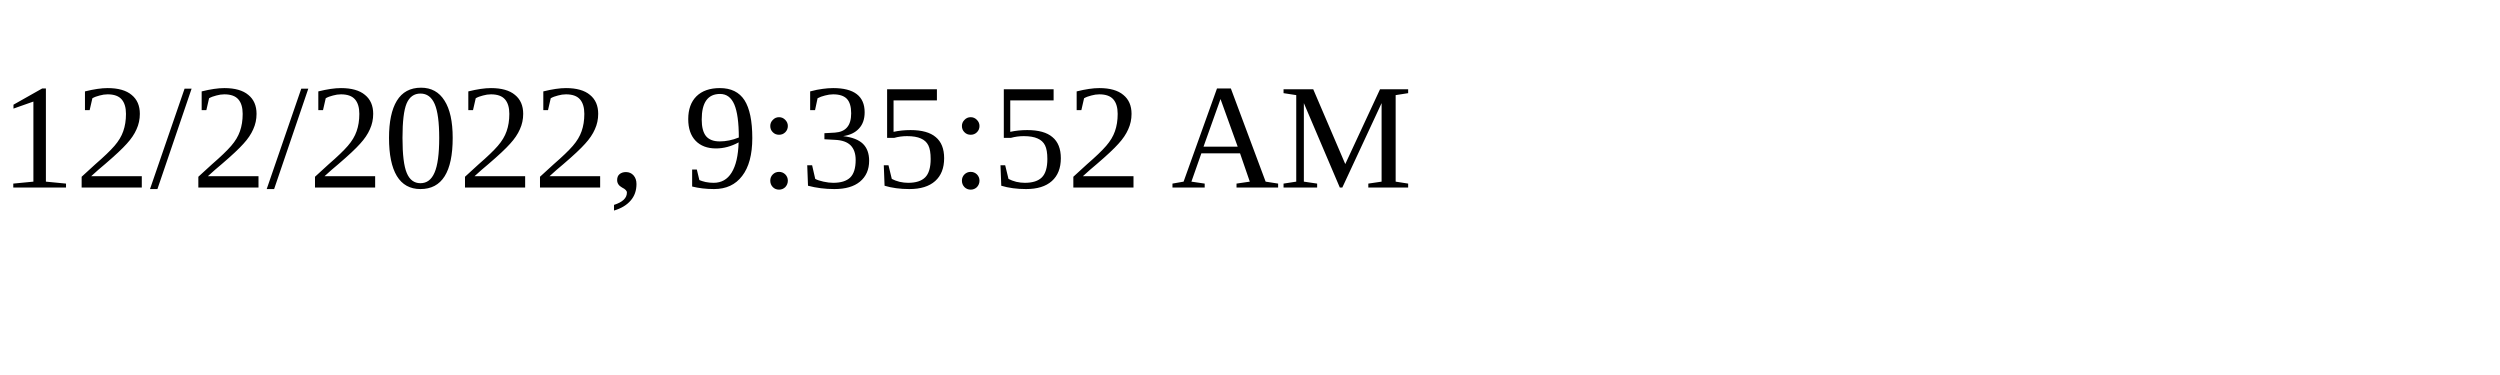
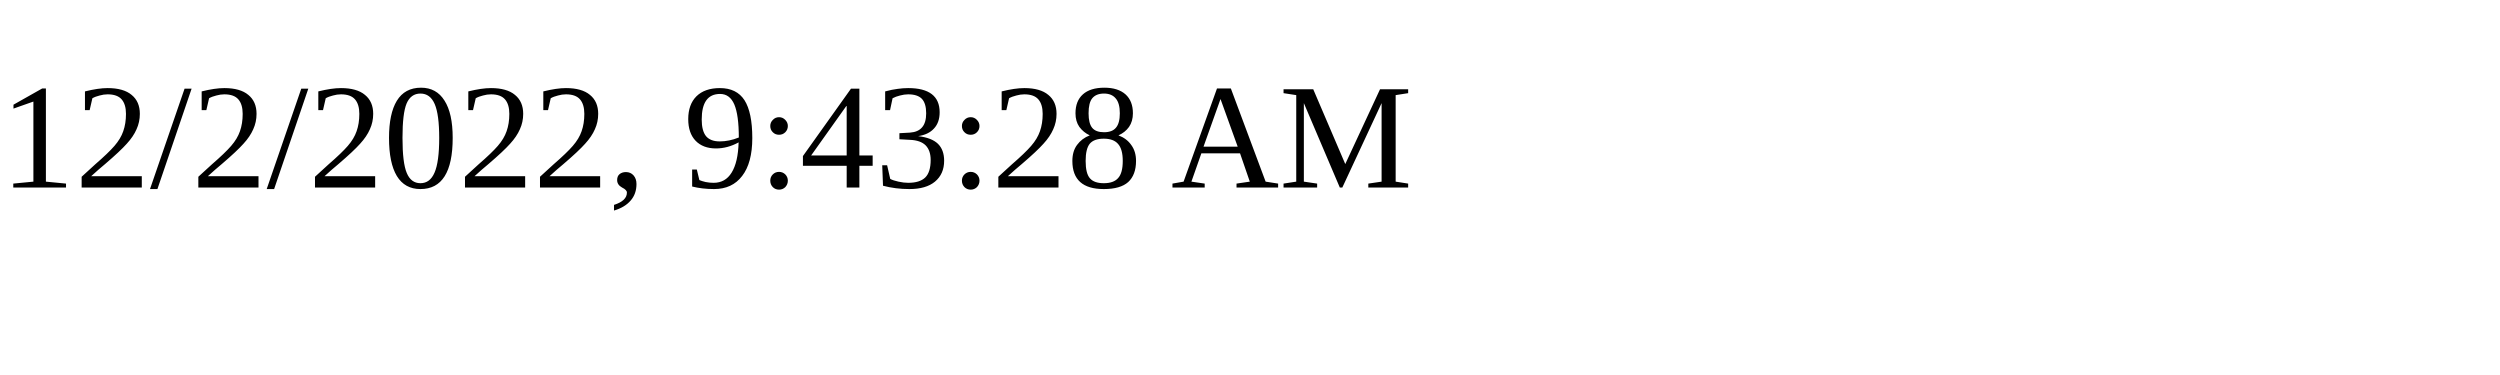
<svg xmlns="http://www.w3.org/2000/svg" height="30" width="200">
-   <text x="0" y="15">12/2/2022, 9:35:52 AM</text>
+   <text x="0" y="15">12/2/2022, 9:43:28 AM</text>
</svg>
